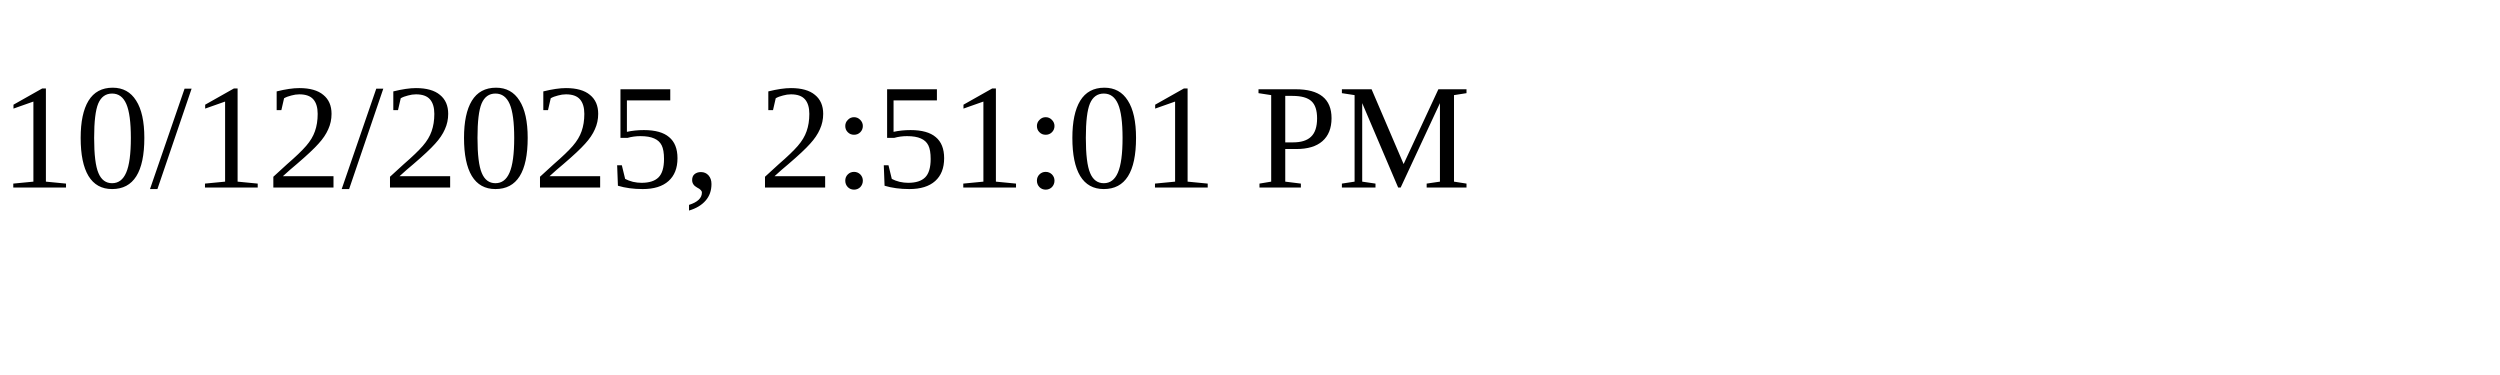
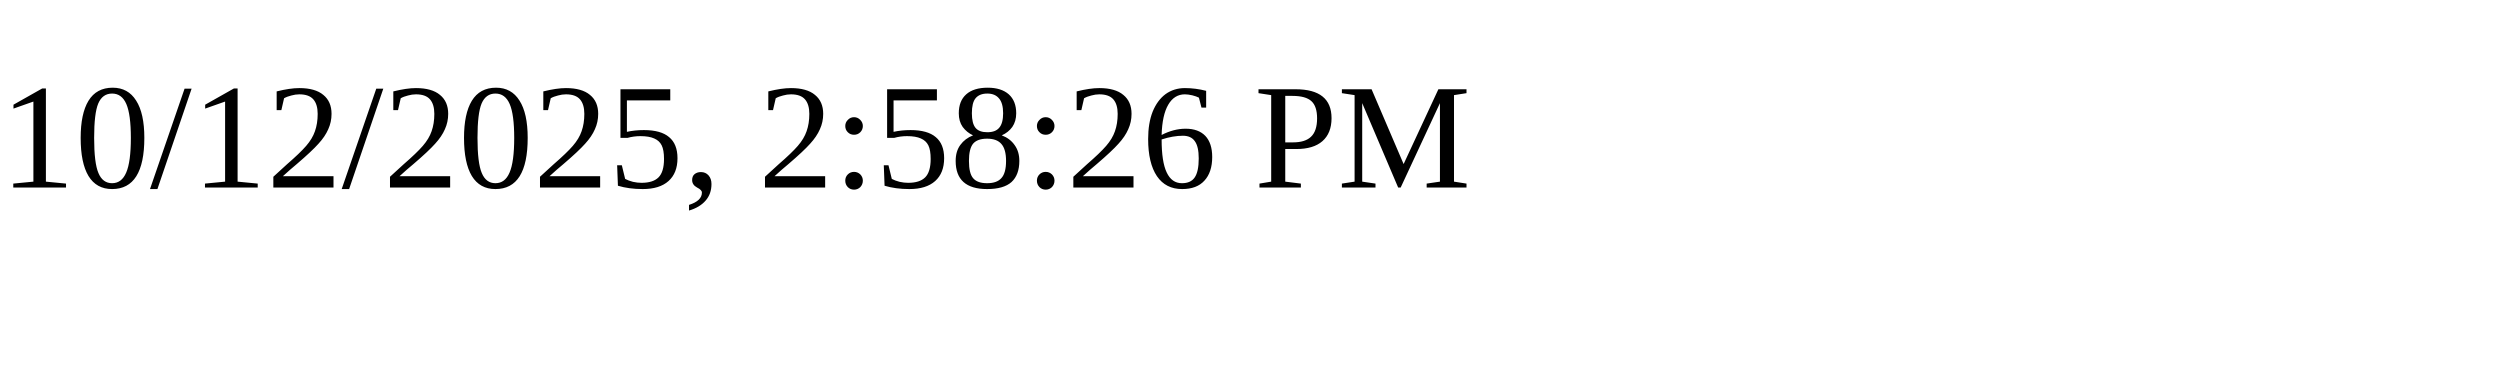
<svg xmlns="http://www.w3.org/2000/svg" height="30" width="200">
-   <text x="0" y="15">10/12/2025, 2:51:01 PM</text>
+   <text x="0" y="15">10/12/2025, 2:58:26 PM</text>
</svg>
